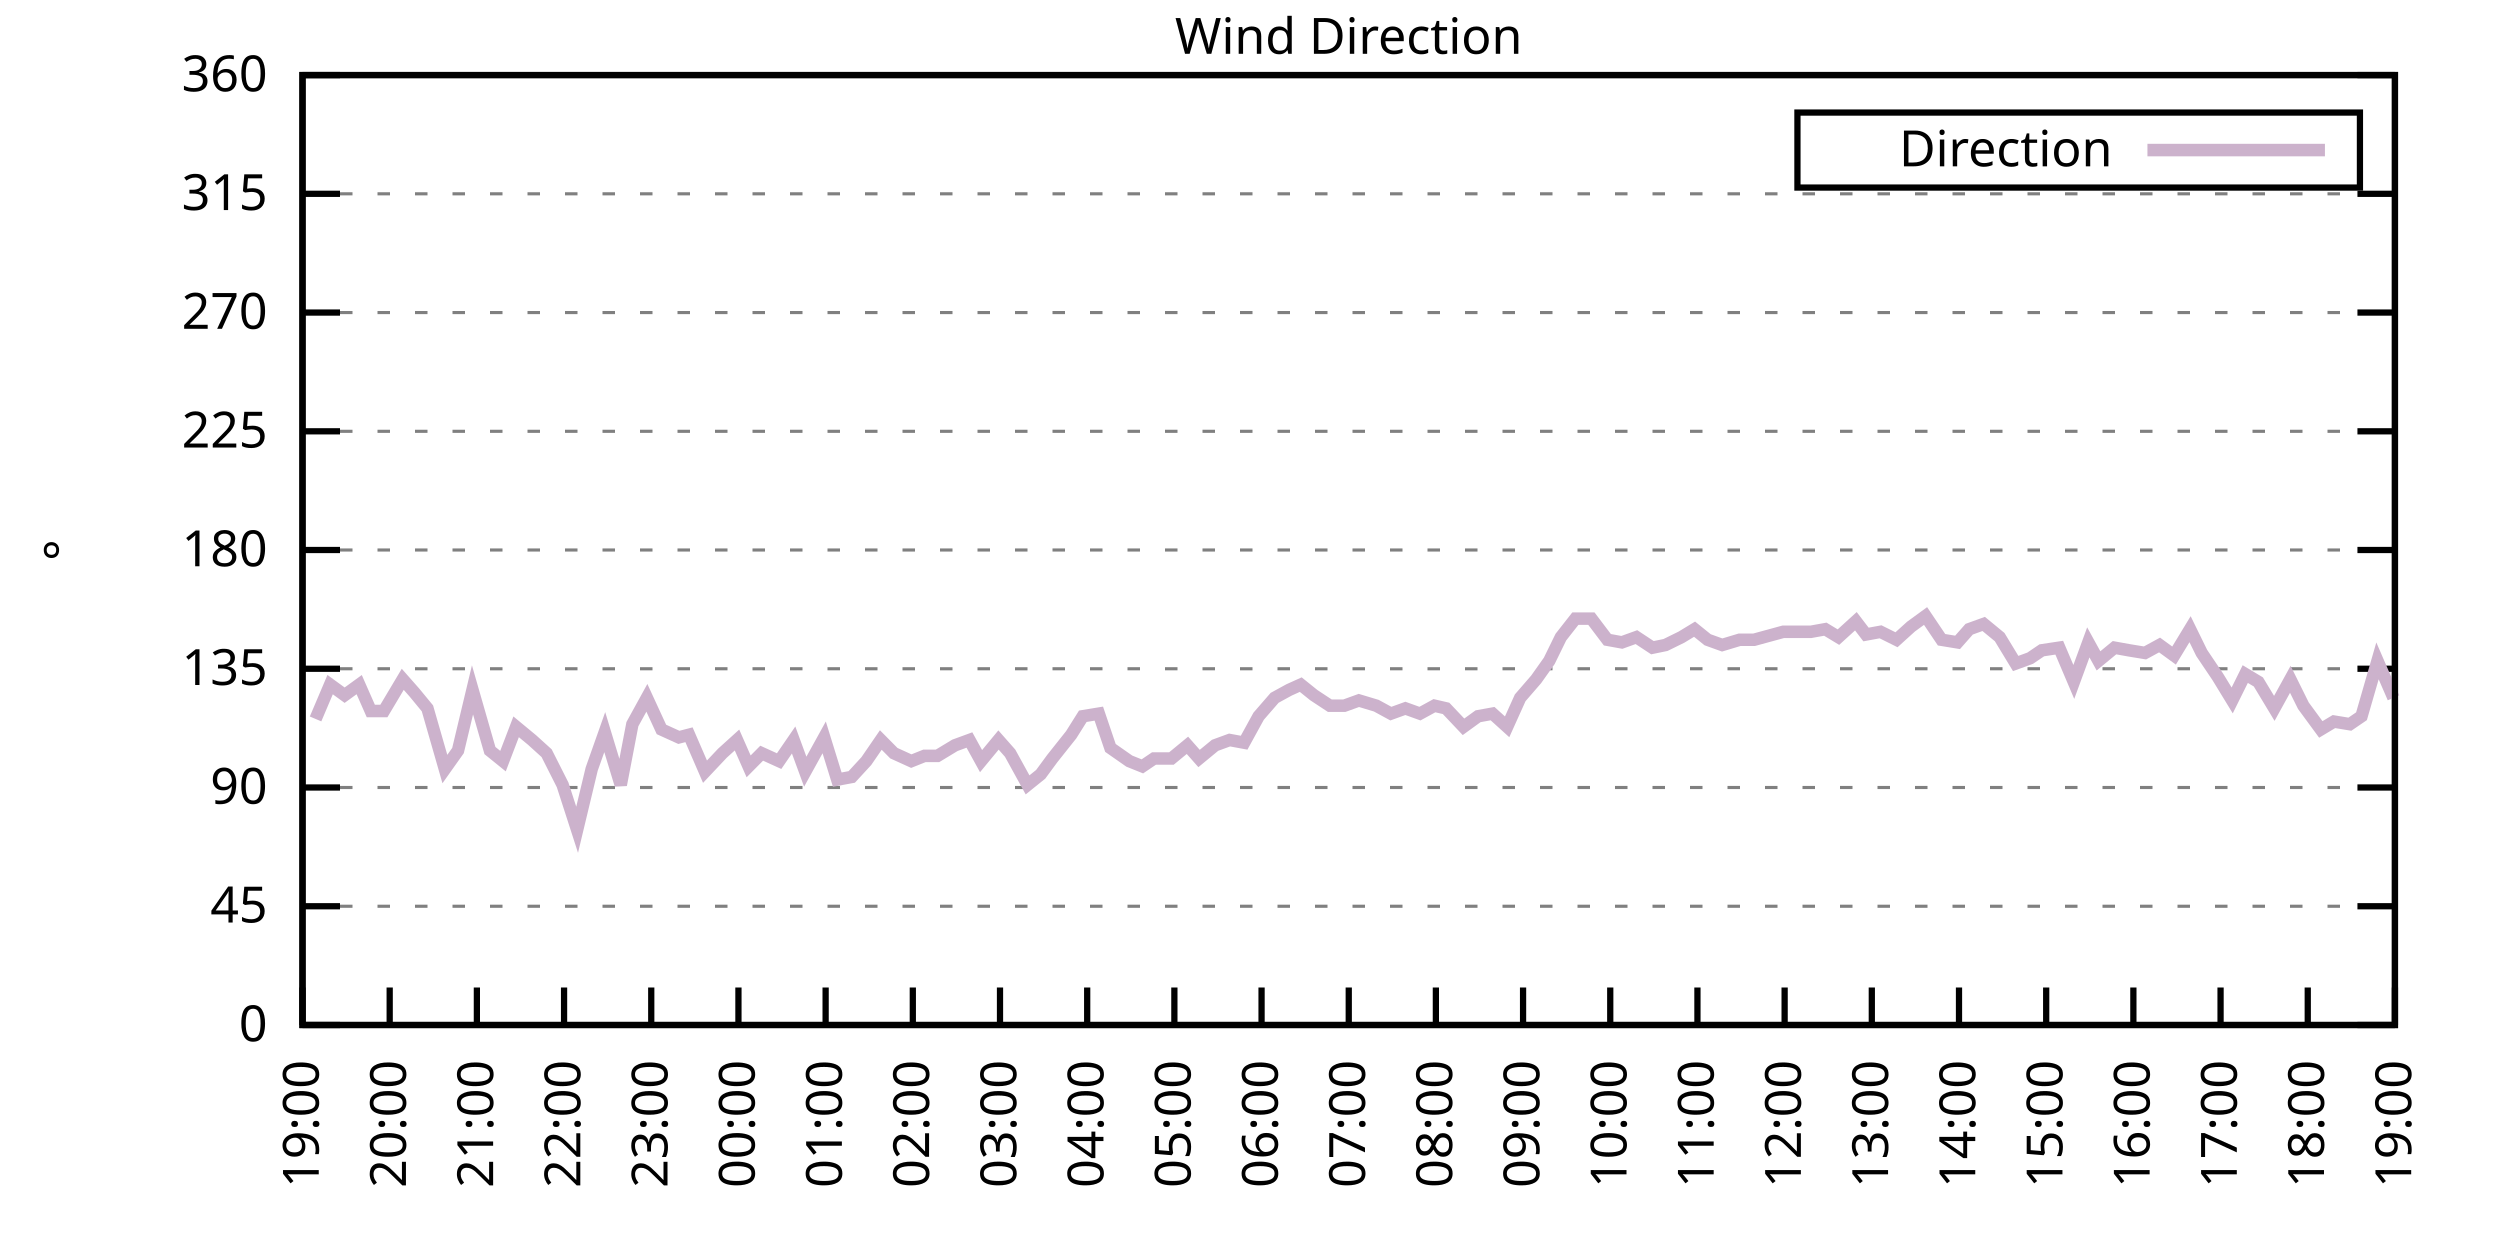
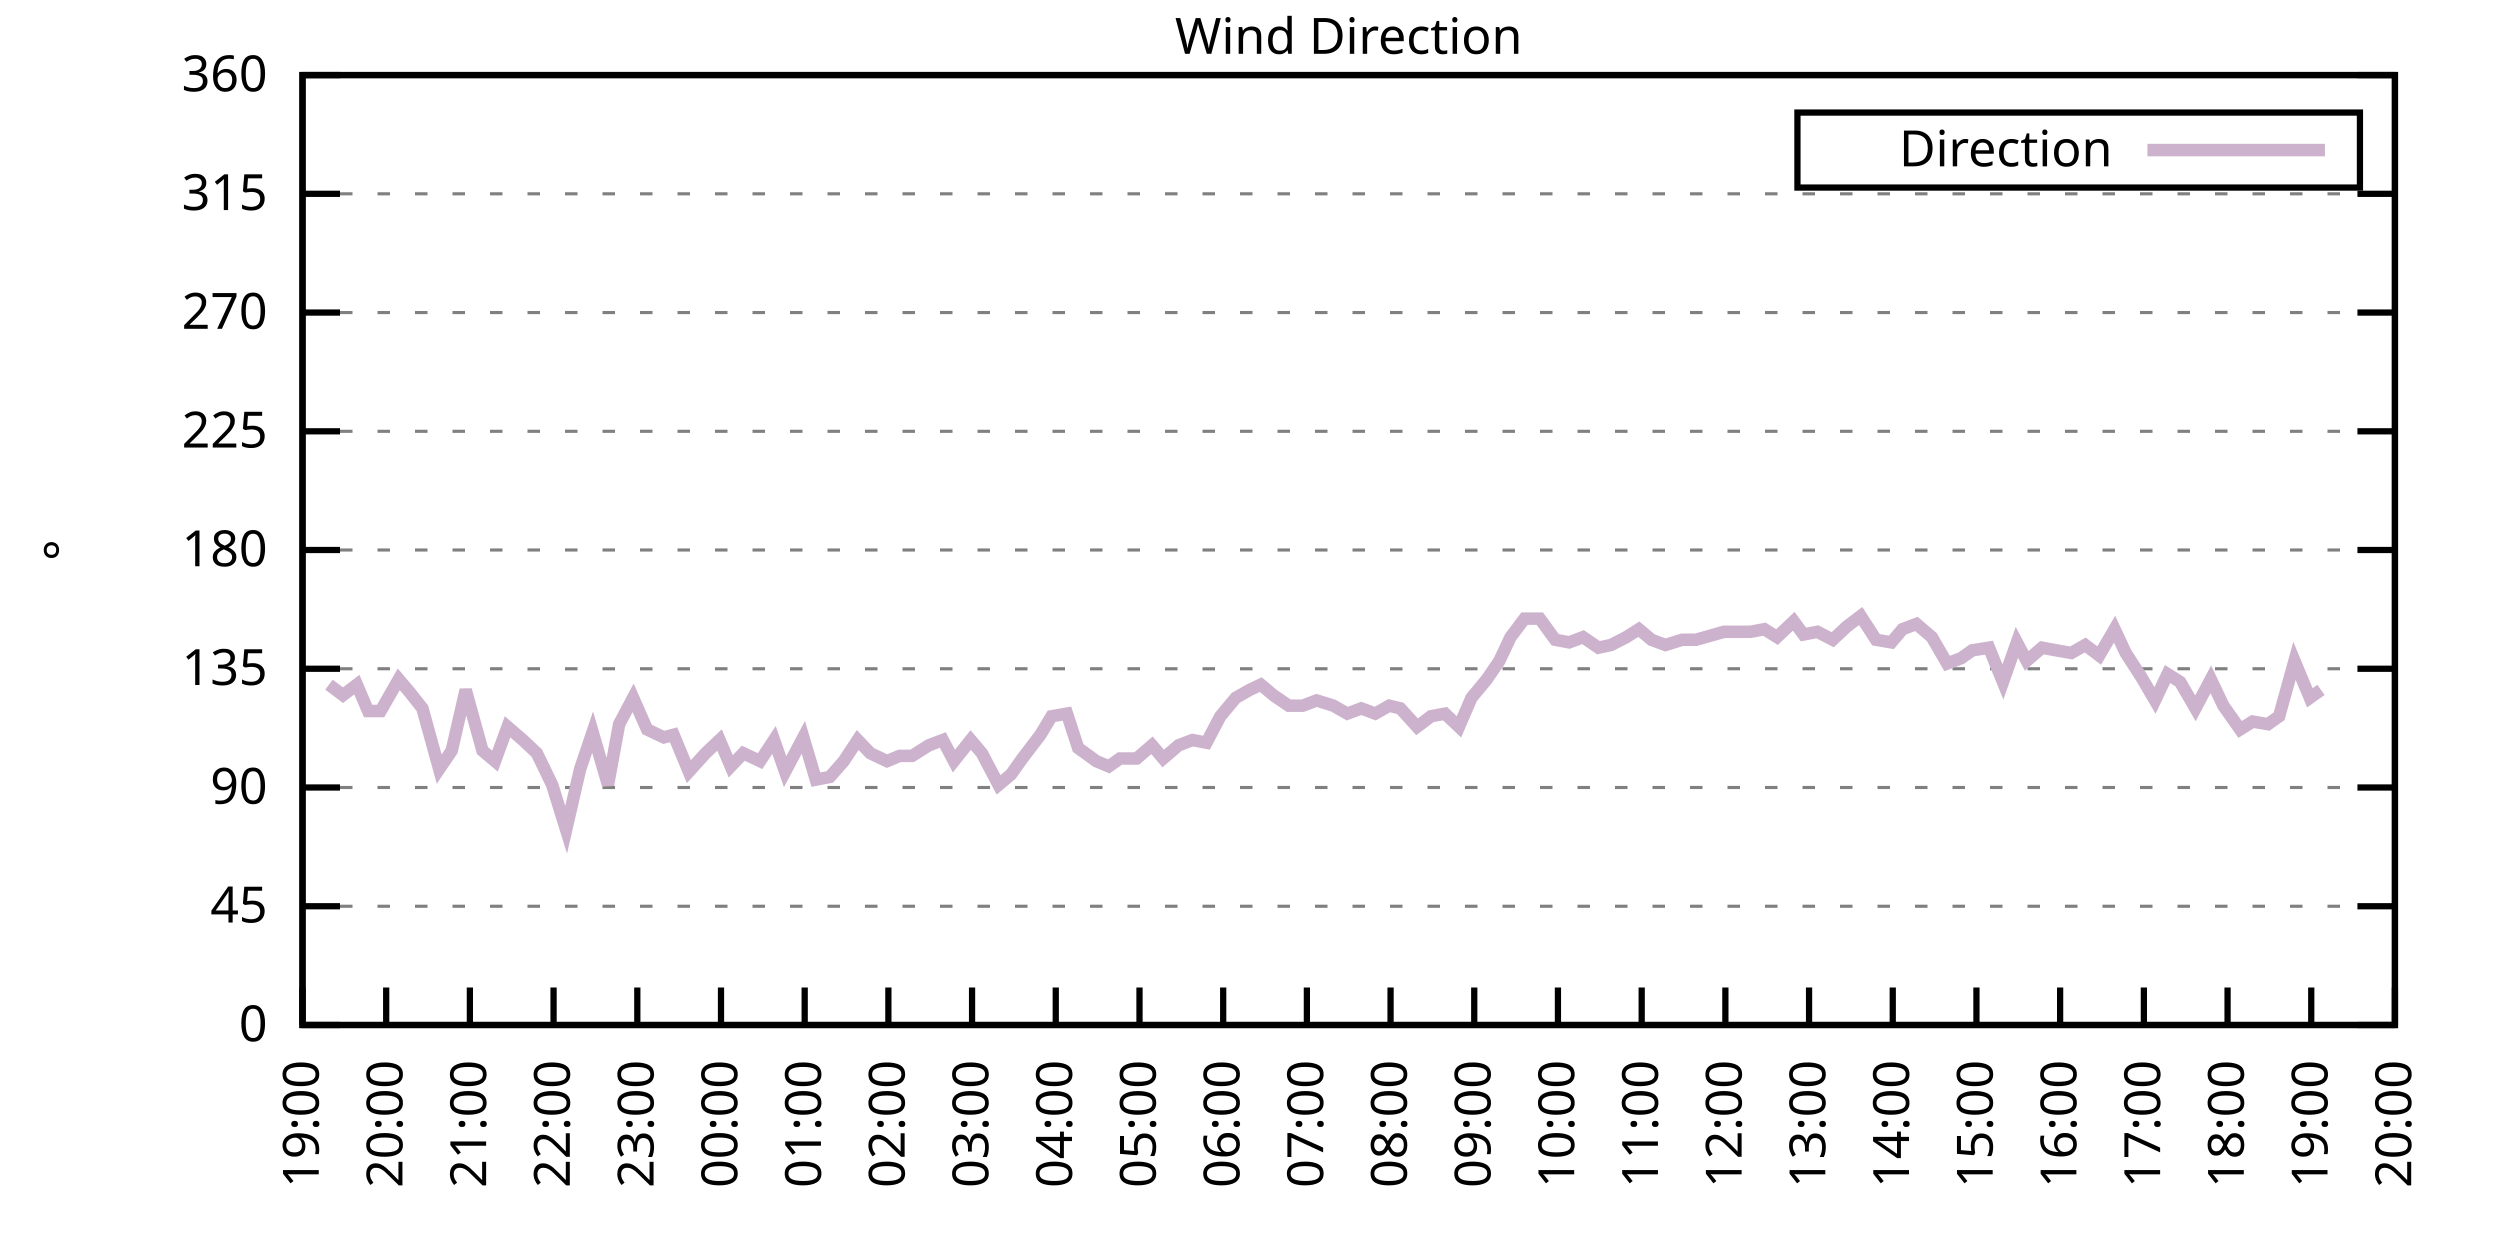
<svg xmlns="http://www.w3.org/2000/svg" xmlns:xlink="http://www.w3.org/1999/xlink" width="400" height="200" viewBox="0 0 400 200">
  <g id="gnuplot_canvas">
    <rect x="0" y="0" width="400" height="200" fill="none" />
    <defs>
      <circle id="gpDot" r="0.5" stroke-width="0.5" stroke="currentColor" />
      <path id="gpPt0" stroke-width="0.333" stroke="currentColor" d="M-1,0 h2 M0,-1 v2" />
      <path id="gpPt1" stroke-width="0.333" stroke="currentColor" d="M-1,-1 L1,1 M1,-1 L-1,1" />
      <path id="gpPt2" stroke-width="0.333" stroke="currentColor" d="M-1,0 L1,0 M0,-1 L0,1 M-1,-1 L1,1 M-1,1 L1,-1" />
      <rect id="gpPt3" stroke-width="0.333" stroke="currentColor" x="-1" y="-1" width="2" height="2" />
      <rect id="gpPt4" stroke-width="0.333" stroke="currentColor" fill="currentColor" x="-1" y="-1" width="2" height="2" />
      <circle id="gpPt5" stroke-width="0.333" stroke="currentColor" cx="0" cy="0" r="1" />
      <use xlink:href="#gpPt5" id="gpPt6" fill="currentColor" stroke="none" />
      <path id="gpPt7" stroke-width="0.333" stroke="currentColor" d="M0,-1.33 L-1.33,0.67 L1.33,0.67 z" />
      <use xlink:href="#gpPt7" id="gpPt8" fill="currentColor" stroke="none" />
      <use xlink:href="#gpPt7" id="gpPt9" stroke="currentColor" transform="rotate(180)" />
      <use xlink:href="#gpPt9" id="gpPt10" fill="currentColor" stroke="none" />
      <use xlink:href="#gpPt3" id="gpPt11" stroke="currentColor" transform="rotate(45)" />
      <use xlink:href="#gpPt11" id="gpPt12" fill="currentColor" stroke="none" />
      <path id="gpPt13" stroke-width="0.333" stroke="currentColor" d="M0,1.330 L1.265,0.411 L0.782,-1.067 L-0.782,-1.076 L-1.265,0.411 z" />
      <use xlink:href="#gpPt13" id="gpPt14" fill="currentColor" stroke="none" />
      <filter id="textbox" filterUnits="objectBoundingBox" x="0" y="0" height="1" width="1">
        <feFlood flood-color="white" flood-opacity="1" result="bgnd" />
        <feComposite in="SourceGraphic" in2="bgnd" operator="atop" />
      </filter>
      <filter id="greybox" filterUnits="objectBoundingBox" x="0" y="0" height="1" width="1">
        <feFlood flood-color="lightgrey" flood-opacity="1" result="grey" />
        <feComposite in="SourceGraphic" in2="grey" operator="atop" />
      </filter>
    </defs>
    <g fill="none" color="white" stroke="currentColor" stroke-width="1.00" stroke-linecap="butt" stroke-linejoin="miter">
</g>
    <g fill="none" color="black" stroke="currentColor" stroke-width="1.00" stroke-linecap="butt" stroke-linejoin="miter">
      <g stroke="none" shape-rendering="crispEdges">
        <polygon fill="rgb(255, 255, 255)" points="48.40,164.00 383.18,164.00 383.18,12.02 48.40,12.02 " />
      </g>
    </g>
    <g fill="none" color="black" stroke="currentColor" stroke-width="1.00" stroke-linecap="butt" stroke-linejoin="miter">
</g>
    <g fill="none" color="black" stroke="black" stroke-width="0.50" stroke-linecap="butt" stroke-linejoin="miter">
</g>
    <g fill="none" color="gray" stroke="currentColor" stroke-width="0.50" stroke-linecap="butt" stroke-linejoin="miter">
      <path stroke="gray" stroke-dasharray="2,4" class="gridline" d="M48.40,164.00 L383.19,164.00  " />
    </g>
    <g fill="none" color="gray" stroke="gray" stroke-width="1.00" stroke-linecap="butt" stroke-linejoin="miter">
</g>
    <g fill="none" color="black" stroke="currentColor" stroke-width="1.00" stroke-linecap="butt" stroke-linejoin="miter">
      <path stroke="black" d="M48.40,164.00 L54.40,164.00 M383.19,164.00 L377.19,164.00  " />
      <g transform="translate(42.80,166.60)" stroke="none" fill="black" font-family="Sans" font-size="8.00" text-anchor="end">
        <text>
          <tspan font-family="Sans"> 0</tspan>
        </text>
      </g>
    </g>
    <g fill="none" color="black" stroke="currentColor" stroke-width="1.00" stroke-linecap="butt" stroke-linejoin="miter">
</g>
    <g fill="none" color="black" stroke="black" stroke-width="0.50" stroke-linecap="butt" stroke-linejoin="miter">
</g>
    <g fill="none" color="gray" stroke="currentColor" stroke-width="0.50" stroke-linecap="butt" stroke-linejoin="miter">
      <path stroke="gray" stroke-dasharray="2,4" class="gridline" d="M48.40,145.00 L383.19,145.00  " />
    </g>
    <g fill="none" color="gray" stroke="gray" stroke-width="1.00" stroke-linecap="butt" stroke-linejoin="miter">
</g>
    <g fill="none" color="black" stroke="currentColor" stroke-width="1.00" stroke-linecap="butt" stroke-linejoin="miter">
      <path stroke="black" d="M48.40,145.00 L54.40,145.00 M383.19,145.00 L377.19,145.00  " />
      <g transform="translate(42.80,147.60)" stroke="none" fill="black" font-family="Sans" font-size="8.00" text-anchor="end">
        <text>
          <tspan font-family="Sans"> 45</tspan>
        </text>
      </g>
    </g>
    <g fill="none" color="black" stroke="currentColor" stroke-width="1.00" stroke-linecap="butt" stroke-linejoin="miter">
</g>
    <g fill="none" color="black" stroke="black" stroke-width="0.50" stroke-linecap="butt" stroke-linejoin="miter">
</g>
    <g fill="none" color="gray" stroke="currentColor" stroke-width="0.50" stroke-linecap="butt" stroke-linejoin="miter">
      <path stroke="gray" stroke-dasharray="2,4" class="gridline" d="M48.40,126.00 L383.19,126.00  " />
    </g>
    <g fill="none" color="gray" stroke="gray" stroke-width="1.00" stroke-linecap="butt" stroke-linejoin="miter">
</g>
    <g fill="none" color="black" stroke="currentColor" stroke-width="1.00" stroke-linecap="butt" stroke-linejoin="miter">
      <path stroke="black" d="M48.40,126.00 L54.40,126.00 M383.19,126.00 L377.19,126.00  " />
      <g transform="translate(42.80,128.60)" stroke="none" fill="black" font-family="Sans" font-size="8.00" text-anchor="end">
        <text>
          <tspan font-family="Sans"> 90</tspan>
        </text>
      </g>
    </g>
    <g fill="none" color="black" stroke="currentColor" stroke-width="1.00" stroke-linecap="butt" stroke-linejoin="miter">
</g>
    <g fill="none" color="black" stroke="black" stroke-width="0.50" stroke-linecap="butt" stroke-linejoin="miter">
</g>
    <g fill="none" color="gray" stroke="currentColor" stroke-width="0.50" stroke-linecap="butt" stroke-linejoin="miter">
      <path stroke="gray" stroke-dasharray="2,4" class="gridline" d="M48.40,107.00 L383.19,107.00  " />
    </g>
    <g fill="none" color="gray" stroke="gray" stroke-width="1.00" stroke-linecap="butt" stroke-linejoin="miter">
</g>
    <g fill="none" color="black" stroke="currentColor" stroke-width="1.00" stroke-linecap="butt" stroke-linejoin="miter">
      <path stroke="black" d="M48.40,107.00 L54.40,107.00 M383.19,107.00 L377.19,107.00  " />
      <g transform="translate(42.80,109.60)" stroke="none" fill="black" font-family="Sans" font-size="8.00" text-anchor="end">
        <text>
          <tspan font-family="Sans"> 135</tspan>
        </text>
      </g>
    </g>
    <g fill="none" color="black" stroke="currentColor" stroke-width="1.00" stroke-linecap="butt" stroke-linejoin="miter">
</g>
    <g fill="none" color="black" stroke="black" stroke-width="0.50" stroke-linecap="butt" stroke-linejoin="miter">
</g>
    <g fill="none" color="gray" stroke="currentColor" stroke-width="0.50" stroke-linecap="butt" stroke-linejoin="miter">
      <path stroke="gray" stroke-dasharray="2,4" class="gridline" d="M48.40,88.00 L383.19,88.00  " />
    </g>
    <g fill="none" color="gray" stroke="gray" stroke-width="1.00" stroke-linecap="butt" stroke-linejoin="miter">
</g>
    <g fill="none" color="black" stroke="currentColor" stroke-width="1.00" stroke-linecap="butt" stroke-linejoin="miter">
      <path stroke="black" d="M48.40,88.00 L54.40,88.00 M383.19,88.00 L377.19,88.00  " />
      <g transform="translate(42.80,90.60)" stroke="none" fill="black" font-family="Sans" font-size="8.00" text-anchor="end">
        <text>
          <tspan font-family="Sans"> 180</tspan>
        </text>
      </g>
    </g>
    <g fill="none" color="black" stroke="currentColor" stroke-width="1.00" stroke-linecap="butt" stroke-linejoin="miter">
</g>
    <g fill="none" color="black" stroke="black" stroke-width="0.50" stroke-linecap="butt" stroke-linejoin="miter">
</g>
    <g fill="none" color="gray" stroke="currentColor" stroke-width="0.50" stroke-linecap="butt" stroke-linejoin="miter">
      <path stroke="gray" stroke-dasharray="2,4" class="gridline" d="M48.40,69.01 L383.19,69.01  " />
    </g>
    <g fill="none" color="gray" stroke="gray" stroke-width="1.00" stroke-linecap="butt" stroke-linejoin="miter">
</g>
    <g fill="none" color="black" stroke="currentColor" stroke-width="1.00" stroke-linecap="butt" stroke-linejoin="miter">
      <path stroke="black" d="M48.40,69.01 L54.40,69.01 M383.19,69.01 L377.19,69.01  " />
      <g transform="translate(42.80,71.61)" stroke="none" fill="black" font-family="Sans" font-size="8.00" text-anchor="end">
        <text>
          <tspan font-family="Sans"> 225</tspan>
        </text>
      </g>
    </g>
    <g fill="none" color="black" stroke="currentColor" stroke-width="1.00" stroke-linecap="butt" stroke-linejoin="miter">
</g>
    <g fill="none" color="black" stroke="black" stroke-width="0.50" stroke-linecap="butt" stroke-linejoin="miter">
</g>
    <g fill="none" color="gray" stroke="currentColor" stroke-width="0.50" stroke-linecap="butt" stroke-linejoin="miter">
      <path stroke="gray" stroke-dasharray="2,4" class="gridline" d="M48.40,50.01 L383.19,50.01  " />
    </g>
    <g fill="none" color="gray" stroke="gray" stroke-width="1.00" stroke-linecap="butt" stroke-linejoin="miter">
</g>
    <g fill="none" color="black" stroke="currentColor" stroke-width="1.00" stroke-linecap="butt" stroke-linejoin="miter">
      <path stroke="black" d="M48.40,50.01 L54.40,50.01 M383.19,50.01 L377.19,50.01  " />
      <g transform="translate(42.80,52.61)" stroke="none" fill="black" font-family="Sans" font-size="8.00" text-anchor="end">
        <text>
          <tspan font-family="Sans"> 270</tspan>
        </text>
      </g>
    </g>
    <g fill="none" color="black" stroke="currentColor" stroke-width="1.00" stroke-linecap="butt" stroke-linejoin="miter">
</g>
    <g fill="none" color="black" stroke="black" stroke-width="0.50" stroke-linecap="butt" stroke-linejoin="miter">
</g>
    <g fill="none" color="gray" stroke="currentColor" stroke-width="0.50" stroke-linecap="butt" stroke-linejoin="miter">
      <path stroke="gray" stroke-dasharray="2,4" class="gridline" d="M48.40,31.01 L383.19,31.01  " />
    </g>
    <g fill="none" color="gray" stroke="gray" stroke-width="1.00" stroke-linecap="butt" stroke-linejoin="miter">
</g>
    <g fill="none" color="black" stroke="currentColor" stroke-width="1.00" stroke-linecap="butt" stroke-linejoin="miter">
      <path stroke="black" d="M48.40,31.01 L54.40,31.01 M383.19,31.01 L377.19,31.01  " />
      <g transform="translate(42.80,33.61)" stroke="none" fill="black" font-family="Sans" font-size="8.00" text-anchor="end">
        <text>
          <tspan font-family="Sans"> 315</tspan>
        </text>
      </g>
    </g>
    <g fill="none" color="black" stroke="currentColor" stroke-width="1.00" stroke-linecap="butt" stroke-linejoin="miter">
</g>
    <g fill="none" color="black" stroke="black" stroke-width="0.50" stroke-linecap="butt" stroke-linejoin="miter">
</g>
    <g fill="none" color="gray" stroke="currentColor" stroke-width="0.50" stroke-linecap="butt" stroke-linejoin="miter">
      <path stroke="gray" stroke-dasharray="2,4" class="gridline" d="M48.40,12.01 L383.19,12.01  " />
    </g>
    <g fill="none" color="gray" stroke="gray" stroke-width="1.00" stroke-linecap="butt" stroke-linejoin="miter">
</g>
    <g fill="none" color="black" stroke="currentColor" stroke-width="1.00" stroke-linecap="butt" stroke-linejoin="miter">
      <path stroke="black" d="M48.40,12.01 L54.40,12.01 M383.19,12.01 L377.19,12.01  " />
      <g transform="translate(42.80,14.61)" stroke="none" fill="black" font-family="Sans" font-size="8.00" text-anchor="end">
        <text>
          <tspan font-family="Sans"> 360</tspan>
        </text>
      </g>
    </g>
    <g fill="none" color="black" stroke="currentColor" stroke-width="1.00" stroke-linecap="butt" stroke-linejoin="miter">
      <path stroke="black" d="M48.40,164.00 L48.40,158.00  " />
      <g transform="translate(51.00,169.60) rotate(270.00)" stroke="none" fill="black" font-family="Sans" font-size="8.00" text-anchor="end">
        <text>
          <tspan font-family="Sans">19:00</tspan>
        </text>
      </g>
    </g>
    <g fill="none" color="black" stroke="currentColor" stroke-width="1.00" stroke-linecap="butt" stroke-linejoin="miter">
-       <path stroke="black" d="M62.35,164.00 L62.35,158.00  " />
-       <g transform="translate(64.95,169.60) rotate(270.00)" stroke="none" fill="black" font-family="Sans" font-size="8.00" text-anchor="end">
+       <path stroke="black" d="M61.79,164.00 L61.79,158.00  " />
+       <g transform="translate(64.39,169.60) rotate(270.00)" stroke="none" fill="black" font-family="Sans" font-size="8.00" text-anchor="end">
        <text>
          <tspan font-family="Sans">20:00</tspan>
        </text>
      </g>
    </g>
    <g fill="none" color="black" stroke="currentColor" stroke-width="1.00" stroke-linecap="butt" stroke-linejoin="miter">
-       <path stroke="black" d="M76.30,164.00 L76.30,158.00  " />
-       <g transform="translate(78.90,169.60) rotate(270.00)" stroke="none" fill="black" font-family="Sans" font-size="8.00" text-anchor="end">
+       <path stroke="black" d="M75.18,164.00 L75.18,158.00  " />
+       <g transform="translate(77.78,169.60) rotate(270.00)" stroke="none" fill="black" font-family="Sans" font-size="8.00" text-anchor="end">
        <text>
          <tspan font-family="Sans">21:00</tspan>
        </text>
      </g>
    </g>
    <g fill="none" color="black" stroke="currentColor" stroke-width="1.00" stroke-linecap="butt" stroke-linejoin="miter">
-       <path stroke="black" d="M90.25,164.00 L90.25,158.00  " />
-       <g transform="translate(92.85,169.60) rotate(270.00)" stroke="none" fill="black" font-family="Sans" font-size="8.00" text-anchor="end">
+       <path stroke="black" d="M88.57,164.00 L88.57,158.00  " />
+       <g transform="translate(91.17,169.60) rotate(270.00)" stroke="none" fill="black" font-family="Sans" font-size="8.00" text-anchor="end">
        <text>
          <tspan font-family="Sans">22:00</tspan>
        </text>
      </g>
    </g>
    <g fill="none" color="black" stroke="currentColor" stroke-width="1.00" stroke-linecap="butt" stroke-linejoin="miter">
-       <path stroke="black" d="M104.20,164.00 L104.20,158.00  " />
-       <g transform="translate(106.80,169.60) rotate(270.00)" stroke="none" fill="black" font-family="Sans" font-size="8.00" text-anchor="end">
+       <path stroke="black" d="M101.97,164.00 L101.97,158.00  " />
+       <g transform="translate(104.57,169.60) rotate(270.00)" stroke="none" fill="black" font-family="Sans" font-size="8.00" text-anchor="end">
        <text>
          <tspan font-family="Sans">23:00</tspan>
        </text>
      </g>
    </g>
    <g fill="none" color="black" stroke="currentColor" stroke-width="1.00" stroke-linecap="butt" stroke-linejoin="miter">
-       <path stroke="black" d="M118.15,164.00 L118.15,158.00  " />
-       <g transform="translate(120.75,169.60) rotate(270.00)" stroke="none" fill="black" font-family="Sans" font-size="8.00" text-anchor="end">
+       <path stroke="black" d="M115.36,164.00 L115.36,158.00  " />
+       <g transform="translate(117.96,169.60) rotate(270.00)" stroke="none" fill="black" font-family="Sans" font-size="8.00" text-anchor="end">
        <text>
          <tspan font-family="Sans">00:00</tspan>
        </text>
      </g>
    </g>
    <g fill="none" color="black" stroke="currentColor" stroke-width="1.00" stroke-linecap="butt" stroke-linejoin="miter">
-       <path stroke="black" d="M132.10,164.00 L132.10,158.00  " />
-       <g transform="translate(134.70,169.60) rotate(270.00)" stroke="none" fill="black" font-family="Sans" font-size="8.00" text-anchor="end">
+       <path stroke="black" d="M128.75,164.00 L128.75,158.00  " />
+       <g transform="translate(131.35,169.60) rotate(270.00)" stroke="none" fill="black" font-family="Sans" font-size="8.00" text-anchor="end">
        <text>
          <tspan font-family="Sans">01:00</tspan>
        </text>
      </g>
    </g>
    <g fill="none" color="black" stroke="currentColor" stroke-width="1.00" stroke-linecap="butt" stroke-linejoin="miter">
-       <path stroke="black" d="M146.05,164.00 L146.05,158.00  " />
-       <g transform="translate(148.65,169.60) rotate(270.00)" stroke="none" fill="black" font-family="Sans" font-size="8.00" text-anchor="end">
+       <path stroke="black" d="M142.14,164.00 L142.14,158.00  " />
+       <g transform="translate(144.74,169.60) rotate(270.00)" stroke="none" fill="black" font-family="Sans" font-size="8.00" text-anchor="end">
        <text>
          <tspan font-family="Sans">02:00</tspan>
        </text>
      </g>
    </g>
    <g fill="none" color="black" stroke="currentColor" stroke-width="1.00" stroke-linecap="butt" stroke-linejoin="miter">
-       <path stroke="black" d="M160.00,164.00 L160.00,158.00  " />
-       <g transform="translate(162.60,169.60) rotate(270.00)" stroke="none" fill="black" font-family="Sans" font-size="8.00" text-anchor="end">
+       <path stroke="black" d="M155.53,164.00 L155.53,158.00  " />
+       <g transform="translate(158.13,169.60) rotate(270.00)" stroke="none" fill="black" font-family="Sans" font-size="8.00" text-anchor="end">
        <text>
          <tspan font-family="Sans">03:00</tspan>
        </text>
      </g>
    </g>
    <g fill="none" color="black" stroke="currentColor" stroke-width="1.00" stroke-linecap="butt" stroke-linejoin="miter">
-       <path stroke="black" d="M173.95,164.00 L173.95,158.00  " />
-       <g transform="translate(176.55,169.60) rotate(270.00)" stroke="none" fill="black" font-family="Sans" font-size="8.00" text-anchor="end">
+       <path stroke="black" d="M168.92,164.00 L168.92,158.00  " />
+       <g transform="translate(171.52,169.60) rotate(270.00)" stroke="none" fill="black" font-family="Sans" font-size="8.00" text-anchor="end">
        <text>
          <tspan font-family="Sans">04:00</tspan>
        </text>
      </g>
    </g>
    <g fill="none" color="black" stroke="currentColor" stroke-width="1.00" stroke-linecap="butt" stroke-linejoin="miter">
-       <path stroke="black" d="M187.90,164.00 L187.90,158.00  " />
-       <g transform="translate(190.50,169.60) rotate(270.00)" stroke="none" fill="black" font-family="Sans" font-size="8.00" text-anchor="end">
+       <path stroke="black" d="M182.32,164.00 L182.32,158.00  " />
+       <g transform="translate(184.92,169.60) rotate(270.00)" stroke="none" fill="black" font-family="Sans" font-size="8.00" text-anchor="end">
        <text>
          <tspan font-family="Sans">05:00</tspan>
        </text>
      </g>
    </g>
    <g fill="none" color="black" stroke="currentColor" stroke-width="1.00" stroke-linecap="butt" stroke-linejoin="miter">
-       <path stroke="black" d="M201.85,164.00 L201.85,158.00  " />
-       <g transform="translate(204.45,169.60) rotate(270.00)" stroke="none" fill="black" font-family="Sans" font-size="8.00" text-anchor="end">
+       <path stroke="black" d="M195.71,164.00 L195.71,158.00  " />
+       <g transform="translate(198.31,169.60) rotate(270.00)" stroke="none" fill="black" font-family="Sans" font-size="8.00" text-anchor="end">
        <text>
          <tspan font-family="Sans">06:00</tspan>
        </text>
      </g>
    </g>
    <g fill="none" color="black" stroke="currentColor" stroke-width="1.00" stroke-linecap="butt" stroke-linejoin="miter">
-       <path stroke="black" d="M215.80,164.00 L215.80,158.00  " />
-       <g transform="translate(218.40,169.60) rotate(270.00)" stroke="none" fill="black" font-family="Sans" font-size="8.00" text-anchor="end">
+       <path stroke="black" d="M209.10,164.00 L209.10,158.00  " />
+       <g transform="translate(211.70,169.60) rotate(270.00)" stroke="none" fill="black" font-family="Sans" font-size="8.00" text-anchor="end">
        <text>
          <tspan font-family="Sans">07:00</tspan>
        </text>
      </g>
    </g>
    <g fill="none" color="black" stroke="currentColor" stroke-width="1.00" stroke-linecap="butt" stroke-linejoin="miter">
-       <path stroke="black" d="M229.74,164.00 L229.74,158.00  " />
-       <g transform="translate(232.34,169.60) rotate(270.00)" stroke="none" fill="black" font-family="Sans" font-size="8.00" text-anchor="end">
+       <path stroke="black" d="M222.49,164.00 L222.49,158.00  " />
+       <g transform="translate(225.09,169.60) rotate(270.00)" stroke="none" fill="black" font-family="Sans" font-size="8.00" text-anchor="end">
        <text>
          <tspan font-family="Sans">08:00</tspan>
        </text>
      </g>
    </g>
    <g fill="none" color="black" stroke="currentColor" stroke-width="1.00" stroke-linecap="butt" stroke-linejoin="miter">
-       <path stroke="black" d="M243.69,164.00 L243.69,158.00  " />
-       <g transform="translate(246.29,169.60) rotate(270.00)" stroke="none" fill="black" font-family="Sans" font-size="8.00" text-anchor="end">
+       <path stroke="black" d="M235.88,164.00 L235.88,158.00  " />
+       <g transform="translate(238.48,169.60) rotate(270.00)" stroke="none" fill="black" font-family="Sans" font-size="8.00" text-anchor="end">
        <text>
          <tspan font-family="Sans">09:00</tspan>
        </text>
      </g>
    </g>
    <g fill="none" color="black" stroke="currentColor" stroke-width="1.00" stroke-linecap="butt" stroke-linejoin="miter">
-       <path stroke="black" d="M257.64,164.00 L257.64,158.00  " />
-       <g transform="translate(260.24,169.60) rotate(270.00)" stroke="none" fill="black" font-family="Sans" font-size="8.00" text-anchor="end">
+       <path stroke="black" d="M249.27,164.00 L249.27,158.00  " />
+       <g transform="translate(251.87,169.60) rotate(270.00)" stroke="none" fill="black" font-family="Sans" font-size="8.00" text-anchor="end">
        <text>
          <tspan font-family="Sans">10:00</tspan>
        </text>
      </g>
    </g>
    <g fill="none" color="black" stroke="currentColor" stroke-width="1.00" stroke-linecap="butt" stroke-linejoin="miter">
-       <path stroke="black" d="M271.59,164.00 L271.59,158.00  " />
-       <g transform="translate(274.19,169.60) rotate(270.00)" stroke="none" fill="black" font-family="Sans" font-size="8.00" text-anchor="end">
+       <path stroke="black" d="M262.67,164.00 L262.67,158.00  " />
+       <g transform="translate(265.27,169.60) rotate(270.00)" stroke="none" fill="black" font-family="Sans" font-size="8.00" text-anchor="end">
        <text>
          <tspan font-family="Sans">11:00</tspan>
        </text>
      </g>
    </g>
    <g fill="none" color="black" stroke="currentColor" stroke-width="1.00" stroke-linecap="butt" stroke-linejoin="miter">
-       <path stroke="black" d="M285.54,164.00 L285.54,158.00  " />
-       <g transform="translate(288.14,169.60) rotate(270.00)" stroke="none" fill="black" font-family="Sans" font-size="8.00" text-anchor="end">
+       <path stroke="black" d="M276.06,164.00 L276.06,158.00  " />
+       <g transform="translate(278.66,169.60) rotate(270.00)" stroke="none" fill="black" font-family="Sans" font-size="8.00" text-anchor="end">
        <text>
          <tspan font-family="Sans">12:00</tspan>
        </text>
      </g>
    </g>
    <g fill="none" color="black" stroke="currentColor" stroke-width="1.00" stroke-linecap="butt" stroke-linejoin="miter">
-       <path stroke="black" d="M299.49,164.00 L299.49,158.00  " />
-       <g transform="translate(302.09,169.60) rotate(270.00)" stroke="none" fill="black" font-family="Sans" font-size="8.00" text-anchor="end">
+       <path stroke="black" d="M289.45,164.00 L289.45,158.00  " />
+       <g transform="translate(292.05,169.60) rotate(270.00)" stroke="none" fill="black" font-family="Sans" font-size="8.00" text-anchor="end">
        <text>
          <tspan font-family="Sans">13:00</tspan>
        </text>
      </g>
    </g>
    <g fill="none" color="black" stroke="currentColor" stroke-width="1.00" stroke-linecap="butt" stroke-linejoin="miter">
-       <path stroke="black" d="M313.44,164.00 L313.44,158.00  " />
-       <g transform="translate(316.04,169.60) rotate(270.00)" stroke="none" fill="black" font-family="Sans" font-size="8.00" text-anchor="end">
+       <path stroke="black" d="M302.84,164.00 L302.84,158.00  " />
+       <g transform="translate(305.44,169.60) rotate(270.00)" stroke="none" fill="black" font-family="Sans" font-size="8.00" text-anchor="end">
        <text>
          <tspan font-family="Sans">14:00</tspan>
        </text>
      </g>
    </g>
    <g fill="none" color="black" stroke="currentColor" stroke-width="1.00" stroke-linecap="butt" stroke-linejoin="miter">
-       <path stroke="black" d="M327.39,164.00 L327.39,158.00  " />
-       <g transform="translate(329.99,169.60) rotate(270.00)" stroke="none" fill="black" font-family="Sans" font-size="8.00" text-anchor="end">
+       <path stroke="black" d="M316.23,164.00 L316.23,158.00  " />
+       <g transform="translate(318.83,169.60) rotate(270.00)" stroke="none" fill="black" font-family="Sans" font-size="8.00" text-anchor="end">
        <text>
          <tspan font-family="Sans">15:00</tspan>
        </text>
      </g>
    </g>
    <g fill="none" color="black" stroke="currentColor" stroke-width="1.00" stroke-linecap="butt" stroke-linejoin="miter">
-       <path stroke="black" d="M341.34,164.00 L341.34,158.00  " />
-       <g transform="translate(343.94,169.60) rotate(270.00)" stroke="none" fill="black" font-family="Sans" font-size="8.00" text-anchor="end">
+       <path stroke="black" d="M329.62,164.00 L329.62,158.00  " />
+       <g transform="translate(332.22,169.60) rotate(270.00)" stroke="none" fill="black" font-family="Sans" font-size="8.00" text-anchor="end">
        <text>
          <tspan font-family="Sans">16:00</tspan>
        </text>
      </g>
    </g>
    <g fill="none" color="black" stroke="currentColor" stroke-width="1.00" stroke-linecap="butt" stroke-linejoin="miter">
-       <path stroke="black" d="M355.29,164.00 L355.29,158.00  " />
-       <g transform="translate(357.89,169.60) rotate(270.00)" stroke="none" fill="black" font-family="Sans" font-size="8.00" text-anchor="end">
+       <path stroke="black" d="M343.02,164.00 L343.02,158.00  " />
+       <g transform="translate(345.62,169.60) rotate(270.00)" stroke="none" fill="black" font-family="Sans" font-size="8.00" text-anchor="end">
        <text>
          <tspan font-family="Sans">17:00</tspan>
        </text>
      </g>
    </g>
    <g fill="none" color="black" stroke="currentColor" stroke-width="1.00" stroke-linecap="butt" stroke-linejoin="miter">
-       <path stroke="black" d="M369.24,164.00 L369.24,158.00  " />
-       <g transform="translate(371.84,169.60) rotate(270.00)" stroke="none" fill="black" font-family="Sans" font-size="8.00" text-anchor="end">
+       <path stroke="black" d="M356.41,164.00 L356.41,158.00  " />
+       <g transform="translate(359.01,169.60) rotate(270.00)" stroke="none" fill="black" font-family="Sans" font-size="8.00" text-anchor="end">
        <text>
          <tspan font-family="Sans">18:00</tspan>
+         </text>
+       </g>
+     </g>
+     <g fill="none" color="black" stroke="currentColor" stroke-width="1.00" stroke-linecap="butt" stroke-linejoin="miter">
+       <path stroke="black" d="M369.80,164.00 L369.80,158.00  " />
+       <g transform="translate(372.40,169.60) rotate(270.00)" stroke="none" fill="black" font-family="Sans" font-size="8.00" text-anchor="end">
+         <text>
+           <tspan font-family="Sans">19:00</tspan>
        </text>
      </g>
    </g>
    <g fill="none" color="black" stroke="currentColor" stroke-width="1.00" stroke-linecap="butt" stroke-linejoin="miter">
      <path stroke="black" d="M383.19,164.00 L383.19,158.00  " />
      <g transform="translate(385.79,169.60) rotate(270.00)" stroke="none" fill="black" font-family="Sans" font-size="8.00" text-anchor="end">
        <text>
-           <tspan font-family="Sans">19:00</tspan>
+           <tspan font-family="Sans">20:00</tspan>
        </text>
      </g>
    </g>
    <g fill="none" color="black" stroke="currentColor" stroke-width="1.00" stroke-linecap="butt" stroke-linejoin="miter">
</g>
    <g fill="none" color="black" stroke="currentColor" stroke-width="1.00" stroke-linecap="butt" stroke-linejoin="miter">
      <path stroke="black" d="M48.40,12.01 L48.40,164.00 L383.19,164.00 L383.19,12.01 L48.40,12.01 Z  " />
    </g>
    <g fill="none" color="black" stroke="currentColor" stroke-width="1.00" stroke-linecap="butt" stroke-linejoin="miter">
</g>
    <g fill="none" color="black" stroke="currentColor" stroke-width="1.00" stroke-linecap="butt" stroke-linejoin="miter">
      <path stroke="black" d="M287.59,30.01 L287.59,18.01 L377.59,18.01 L377.59,30.01 L287.59,30.01 Z  " />
    </g>
    <g id="Wind_direction_plot_1">
      <g fill="none" color="white" stroke="black" stroke-width="2.00" stroke-linecap="butt" stroke-linejoin="miter">
</g>
      <g fill="none" color="black" stroke="currentColor" stroke-width="2.00" stroke-linecap="butt" stroke-linejoin="miter">
        <g transform="translate(337.99,26.61)" stroke="none" fill="black" font-family="Sans" font-size="8.00" text-anchor="end">
          <text>
            <tspan font-family="Sans">Direction</tspan>
          </text>
        </g>
      </g>
      <g fill="none" color="black" stroke="currentColor" stroke-width="2.00" stroke-linecap="butt" stroke-linejoin="miter">
-         <path stroke="rgb(204, 178, 204)" d="M343.59,24.01 L371.99,24.01 M50.49,115.03 L52.82,109.54 L55.14,111.23 L57.47,109.54 L59.33,113.76 L61.42,113.76   L64.44,108.69 L66.30,110.80 L68.39,113.34 L71.18,123.05 L73.28,120.09 L75.60,110.38 L78.39,120.09 L80.48,121.78   L82.58,116.29 L85.13,118.40 L87.46,120.51 L90.02,125.58 L92.34,132.76 L94.67,123.05 L96.76,117.14 L99.32,125.58   L101.18,115.87 L103.50,111.65 L105.83,116.71 L108.62,117.98 L110.24,117.56 L112.80,123.47 L115.59,120.51 L117.92,118.40   L119.78,122.62 L121.87,120.51 L124.66,121.78 L126.98,118.40 L128.84,123.47 L131.87,117.98 L133.96,124.74 L136.28,124.31   L138.61,121.78 L140.93,118.40 L143.02,120.51 L145.81,121.78 L147.91,120.94 L150.00,120.94 L152.79,119.25 L155.11,118.40   L156.97,121.78 L159.76,118.40 L161.62,120.51 L164.41,125.58 L166.51,123.89 L168.37,121.36 L171.39,117.56 L173.25,114.60   L175.81,114.18 L177.67,119.67 L180.69,121.78 L182.78,122.62 L184.64,121.36 L187.43,121.36 L189.99,119.25 L191.85,121.36   L194.41,119.25 L196.73,118.40 L199.06,118.83 L201.38,114.60 L203.94,111.65 L206.26,110.38 L208.12,109.54 L210.22,111.23   L212.77,112.91 L215.10,112.91 L217.42,112.07 L220.21,112.91 L222.54,114.18 L224.86,113.34 L227.19,114.18 L229.51,112.91   L231.37,113.34 L234.16,116.29 L236.49,114.60 L238.81,114.18 L241.14,116.29 L243.23,111.65 L245.79,108.69 L247.88,105.74   L249.74,101.94 L252.06,98.98 L254.62,98.98 L257.18,102.36 L259.50,102.78 L261.83,101.94 L264.39,103.63 L266.48,103.20   L269.04,101.94 L271.13,100.67 L273.22,102.36 L275.55,103.20 L278.34,102.36 L280.66,102.36 L285.31,101.09 L287.64,101.09   L289.73,101.09 L292.05,100.67 L294.15,101.94 L296.94,99.40 L298.56,101.52 L300.89,101.09 L303.44,102.36 L305.77,100.25   L308.09,98.56 L310.65,102.36 L313.21,102.78 L315.07,100.67 L317.39,99.83 L319.95,101.94 L322.51,106.16 L324.83,105.31   L326.69,104.05 L329.48,103.63 L331.81,109.11 L334.13,102.78 L335.76,105.74 L338.32,103.63 L340.64,104.05 L343.20,104.47   L345.53,103.20 L347.85,104.89 L350.41,100.67 L352.27,104.47 L354.83,108.27 L357.15,112.07 L359.24,107.85 L361.34,109.11   L363.89,113.34 L366.45,108.69 L368.54,112.91 L371.33,116.71 L373.43,115.45 L375.98,115.87 L377.84,114.60 L380.40,105.74   L382.96,111.65  " />
+         <path stroke="rgb(204, 178, 204)" d="M343.59,24.01 L371.99,24.01 M52.64,109.54 L54.87,111.23 L57.10,109.54 L58.89,113.76 L60.90,113.76 L63.80,108.69   L65.59,110.80 L67.59,113.34 L70.27,123.05 L72.28,120.09 L74.51,110.38 L77.19,120.09 L79.20,121.78 L81.21,116.29   L83.66,118.40 L85.90,120.51 L88.35,125.58 L90.58,132.76 L92.82,123.05 L94.82,117.14 L97.28,125.58 L99.06,115.87   L101.30,111.65 L103.53,116.71 L106.21,117.98 L107.77,117.56 L110.22,123.47 L112.90,120.51 L115.13,118.40 L116.92,122.62   L118.93,120.51 L121.61,121.78 L123.84,118.40 L125.62,123.47 L128.53,117.98 L130.54,124.74 L132.77,124.31 L135.00,121.78   L137.23,118.40 L139.24,120.51 L141.92,121.78 L143.93,120.94 L145.94,120.94 L148.61,119.25 L150.85,118.40 L152.63,121.78   L155.31,118.40 L157.10,120.51 L159.77,125.58 L161.78,123.89 L163.57,121.36 L166.47,117.56 L168.25,114.60 L170.71,114.18   L172.50,119.67 L175.40,121.78 L177.41,122.62 L179.19,121.36 L181.87,121.36 L184.32,119.25 L186.11,121.36 L188.57,119.25   L190.80,118.40 L193.03,118.83 L195.26,114.60 L197.72,111.65 L199.95,110.38 L201.73,109.54 L203.74,111.23 L206.20,112.91   L208.43,112.91 L210.66,112.07 L213.34,112.91 L215.57,114.18 L217.80,113.34 L220.04,114.18 L222.27,112.91 L224.05,113.34   L226.73,116.29 L228.96,114.60 L231.20,114.18 L233.43,116.29 L235.44,111.65 L237.89,108.69 L239.90,105.74 L241.69,101.94   L243.92,98.98 L246.37,98.98 L248.83,102.36 L251.06,102.78 L253.29,101.94 L255.75,103.63 L257.76,103.20 L260.21,101.94   L262.22,100.67 L264.23,102.36 L266.46,103.20 L269.14,102.36 L271.37,102.36 L275.83,101.09 L278.07,101.09 L280.07,101.09   L282.31,100.67 L284.32,101.94 L286.99,99.40 L288.56,101.52 L290.79,101.09 L293.24,102.36 L295.48,100.25 L297.71,98.56   L300.16,102.36 L302.62,102.78 L304.40,100.67 L306.63,99.83 L309.09,101.94 L311.54,106.16 L313.78,105.31 L315.56,104.05   L318.24,103.63 L320.47,109.11 L322.70,102.78 L324.27,105.74 L326.72,103.63 L328.95,104.05 L331.41,104.47 L333.64,103.20   L335.87,104.89 L338.33,100.67 L340.11,104.47 L342.57,108.27 L344.80,112.07 L346.81,107.85 L348.82,109.11 L351.27,113.34   L353.73,108.69 L355.74,112.91 L358.42,116.71 L360.42,115.45 L362.88,115.87 L364.66,114.60 L367.12,105.74 L369.58,111.65   L371.36,110.38  " />
      </g>
    </g>
    <g fill="none" color="black" stroke="currentColor" stroke-width="2.00" stroke-linecap="butt" stroke-linejoin="miter">
</g>
    <g fill="none" color="black" stroke="black" stroke-width="1.00" stroke-linecap="butt" stroke-linejoin="miter">
</g>
    <g fill="none" color="black" stroke="currentColor" stroke-width="1.00" stroke-linecap="butt" stroke-linejoin="miter">
      <path stroke="black" d="M48.40,12.01 L48.40,164.00 L383.19,164.00 L383.19,12.01 L48.40,12.01 Z  " />
      <g transform="translate(12.80,88.01) rotate(270.00)" stroke="none" fill="black" font-family="Sans" font-size="8.00" text-anchor="middle">
        <text>
          <tspan font-family="Sans">°</tspan>
        </text>
      </g>
    </g>
    <g fill="none" color="black" stroke="currentColor" stroke-width="1.00" stroke-linecap="butt" stroke-linejoin="miter">
</g>
    <g fill="none" color="black" stroke="currentColor" stroke-width="1.00" stroke-linecap="butt" stroke-linejoin="miter">
      <g transform="translate(215.79,8.61)" stroke="none" fill="black" font-family="Sans" font-size="8.00" text-anchor="middle">
        <text>
          <tspan font-family="Sans">Wind Direction</tspan>
        </text>
      </g>
    </g>
    <g fill="none" color="black" stroke="currentColor" stroke-width="1.00" stroke-linecap="butt" stroke-linejoin="miter">
</g>
  </g>
</svg>
